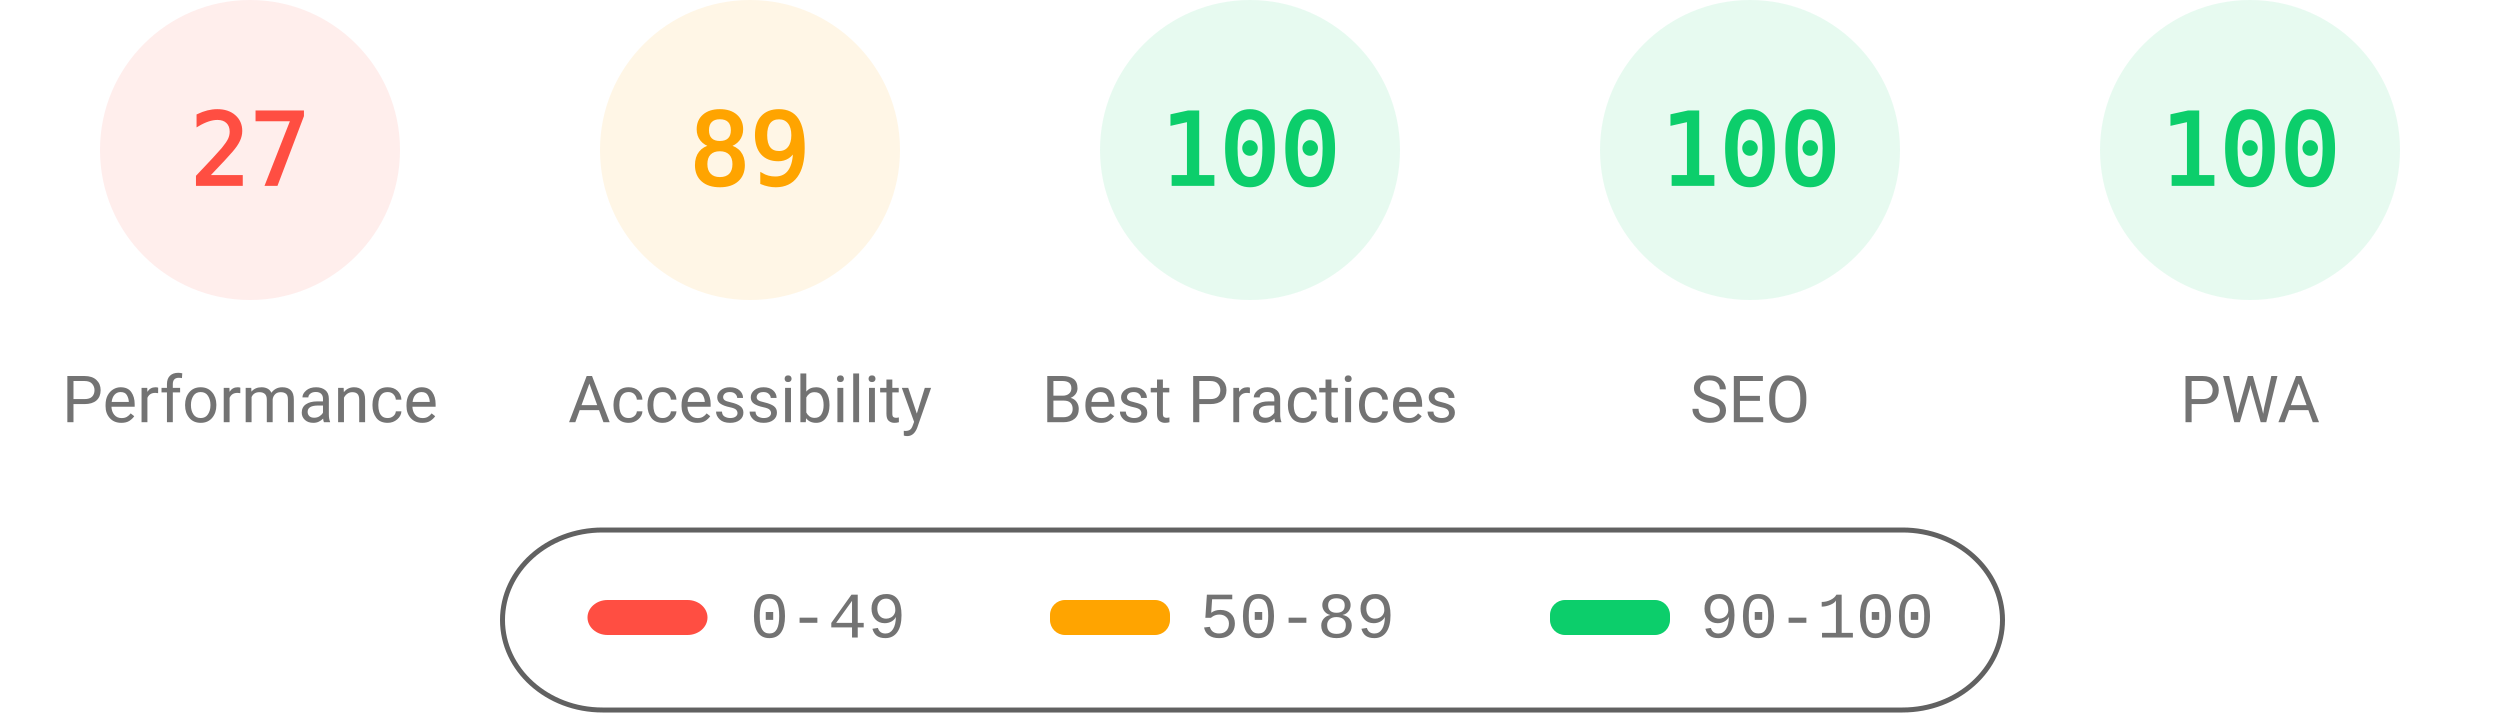
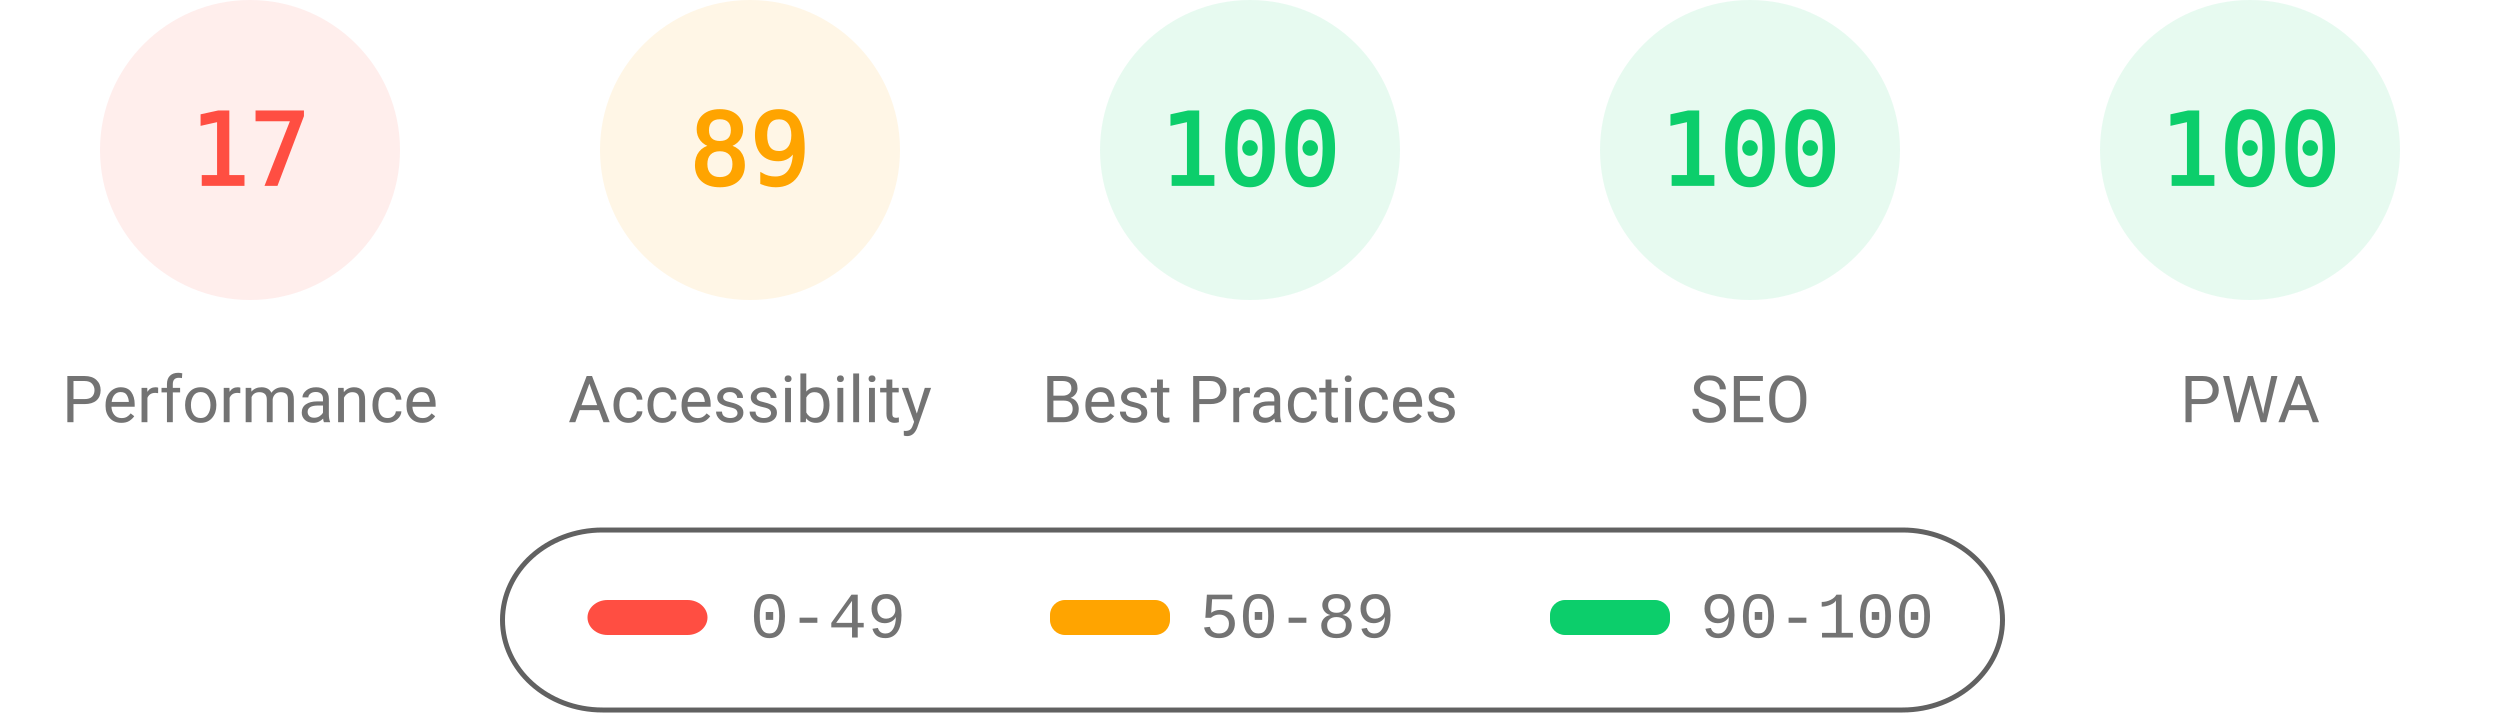
<svg xmlns="http://www.w3.org/2000/svg" fill="none" width="1000" height="285">
  <style>.gauge-base{opacity:.1}.gauge-arc{fill:none;animation-delay:250ms;stroke-linecap:round;transform:rotate(-90deg);transform-origin:100px 60px;animation:load-gauge 1s ease forwards}.guage-text{font-size:40px;font-family:monospace;text-align:center}.guage-red{color:#ff4e42;fill:#ff4e42;stroke:#ff4e42}.guage-orange{color:#ffa400;fill:#ffa400;stroke:#ffa400}.guage-green{color:#0cce6b;fill:#0cce6b;stroke:#0cce6b}.guage-undefined{color:#5c5c5c;fill:#5c5c5c;stroke:#5c5c5c}.guage-title{color:#737373;fill:#737373;stroke:none;font-size:26px;line-height:26px;font-family:Roboto,Halvetica,Arial,sans-serif}@keyframes load-gauge{from{stroke-dasharray:0 352.858}}</style>
  <svg class="guage-div guage-perf guage-red" viewBox="0 0 200 200" width="200" height="200">
    <circle class="gauge-base" r="56" cx="100" cy="60" stroke-width="8" />
-     <circle class="gauge-arc guage-arc-1" r="56" cx="100" cy="60" stroke-width="8" style="stroke-dasharray:95.002,351.858" />
-     <text class="guage-text" x="100" y="60" alignment-baseline="central" dominant-baseline="central" text-anchor="middle">27</text>
+     <circle class="gauge-arc guage-arc-1" r="56" cx="100" cy="60" stroke-width="8" style="stroke-dasharray:59.816,351.858" />
+     <text class="guage-text" x="100" y="60" alignment-baseline="central" dominant-baseline="central" text-anchor="middle">17</text>
    <text class="guage-title" x="100" y="160" alignment-baseline="central" dominant-baseline="central" text-anchor="middle">Performance</text>
  </svg>
  <svg class="guage-div guage-acc guage-orange" viewBox="0 0 200 200" width="200" height="200" x="200">
    <circle class="gauge-base" r="56" cx="100" cy="60" stroke-width="8" />
    <circle class="gauge-arc guage-arc-2" r="56" cx="100" cy="60" stroke-width="8" style="stroke-dasharray:313.154,351.858" />
    <text class="guage-text" x="100" y="60" alignment-baseline="central" dominant-baseline="central" text-anchor="middle">89</text>
    <text class="guage-title" x="100" y="160" alignment-baseline="central" dominant-baseline="central" text-anchor="middle">Accessibility</text>
  </svg>
  <svg class="guage-div guage-best guage-green" viewBox="0 0 200 200" width="200" height="200" x="400">
    <circle class="gauge-base" r="56" cx="100" cy="60" stroke-width="8" />
    <circle class="gauge-arc guage-arc-3" r="56" cx="100" cy="60" stroke-width="8" style="stroke-dasharray:351.858,351.858" />
    <text class="guage-text" x="100" y="60" alignment-baseline="central" dominant-baseline="central" text-anchor="middle">100</text>
    <text class="guage-title" x="100" y="160" alignment-baseline="central" dominant-baseline="central" text-anchor="middle">Best Practices</text>
  </svg>
  <svg class="guage-div guage-seo guage-green" viewBox="0 0 200 200" width="200" height="200" x="600">
    <circle class="gauge-base" r="56" cx="100" cy="60" stroke-width="8" />
    <circle class="gauge-arc guage-arc-4" r="56" cx="100" cy="60" stroke-width="8" style="stroke-dasharray:351.858,351.858" />
    <text class="guage-text" x="100" y="60" alignment-baseline="central" dominant-baseline="central" text-anchor="middle">100</text>
    <text class="guage-title" x="100" y="160" alignment-baseline="central" dominant-baseline="central" text-anchor="middle">SEO</text>
  </svg>
  <svg class="guage-div guage-pwa guage-green" viewBox="0 0 200 200" width="200" height="200" x="800">
    <circle class="gauge-base" r="56" cx="100" cy="60" stroke-width="8" />
    <circle class="gauge-arc guage-arc-4" r="56" cx="100" cy="60" stroke-width="8" style="stroke-dasharray:351.858,351.858" />
    <text class="guage-text" x="100" y="60" alignment-baseline="central" dominant-baseline="central" text-anchor="middle">100</text>
    <text class="guage-title" x="100" y="160" alignment-baseline="central" dominant-baseline="central" text-anchor="middle">PWA</text>
  </svg>
  <svg width="604" height="76" x="200" y="210">
    <path fill="none" id="canvas_background" d="M-1-1h604v80H-1z" />
    <rect fill-opacity="0" stroke="#616161" stroke-width="2" rx="40" id="svg_2" height="72" width="600" y="2" x="1" fill="#000" />
    <rect stroke="#000" rx="8" id="svg_3" height="14" width="48" y="30" x="35" stroke-opacity="null" stroke-width="0" fill="#ff4e42" />
    <rect stroke="#000" rx="6" id="svg_4" height="14" width="48" y="30" x="220" stroke-opacity="null" stroke-width="0" fill="#ffa400" />
    <rect stroke="#000" rx="6" id="svg_5" height="14" width="48" y="30" x="420" stroke-opacity="null" stroke-width="0" fill="#0cce6b" />
    <text xml:space="preserve" text-anchor="start" font-family="'Courier New', Courier, monospace" font-size="26" id="svg_6" y="45" x="100" stroke-opacity="null" stroke-width="0" stroke="#000" fill="#737373">0-49</text>
    <text xml:space="preserve" text-anchor="start" font-family="'Courier New', Courier, monospace" font-size="26" id="svg_7" y="45" x="280" stroke-opacity="null" stroke-width="0" stroke="#000" fill="#737373">50-89</text>
    <text xml:space="preserve" text-anchor="start" font-family="'Courier New', Courier, monospace" font-size="26" id="svg_8" y="45" x="480" stroke-opacity="null" stroke-width="0" stroke="#000" fill="#737373">90-100</text>
  </svg>
</svg>
